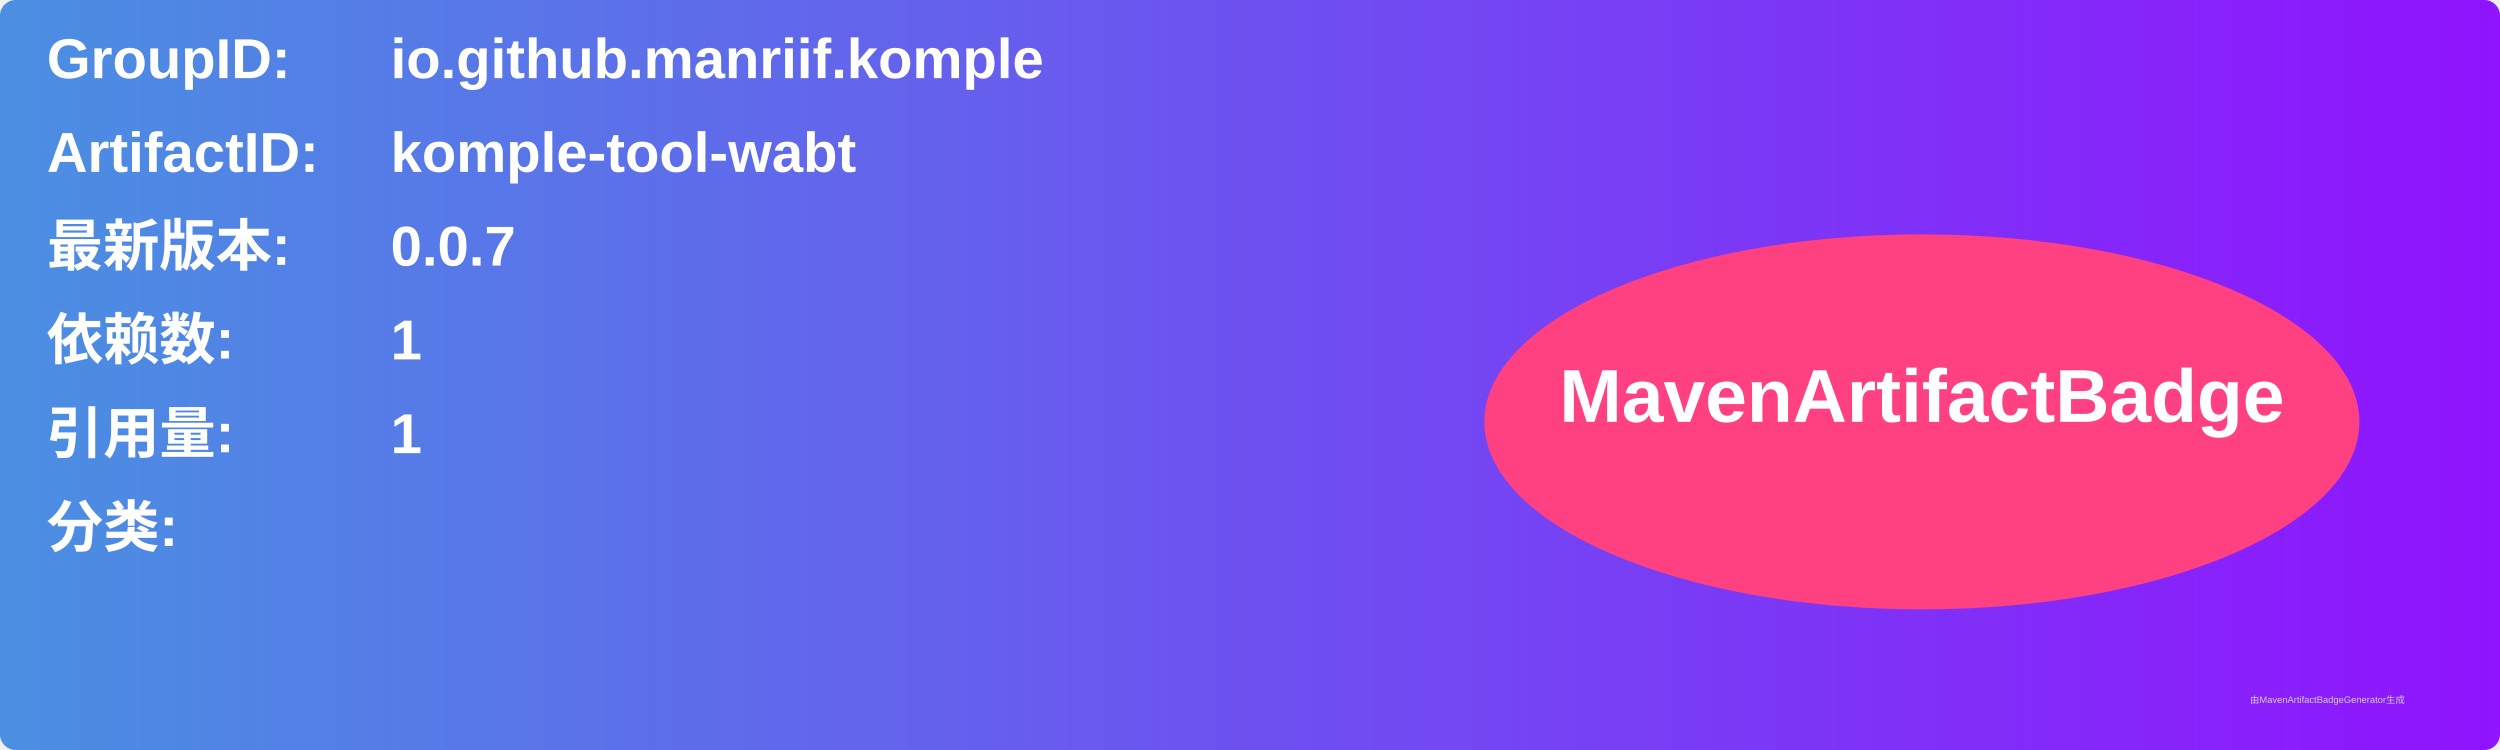
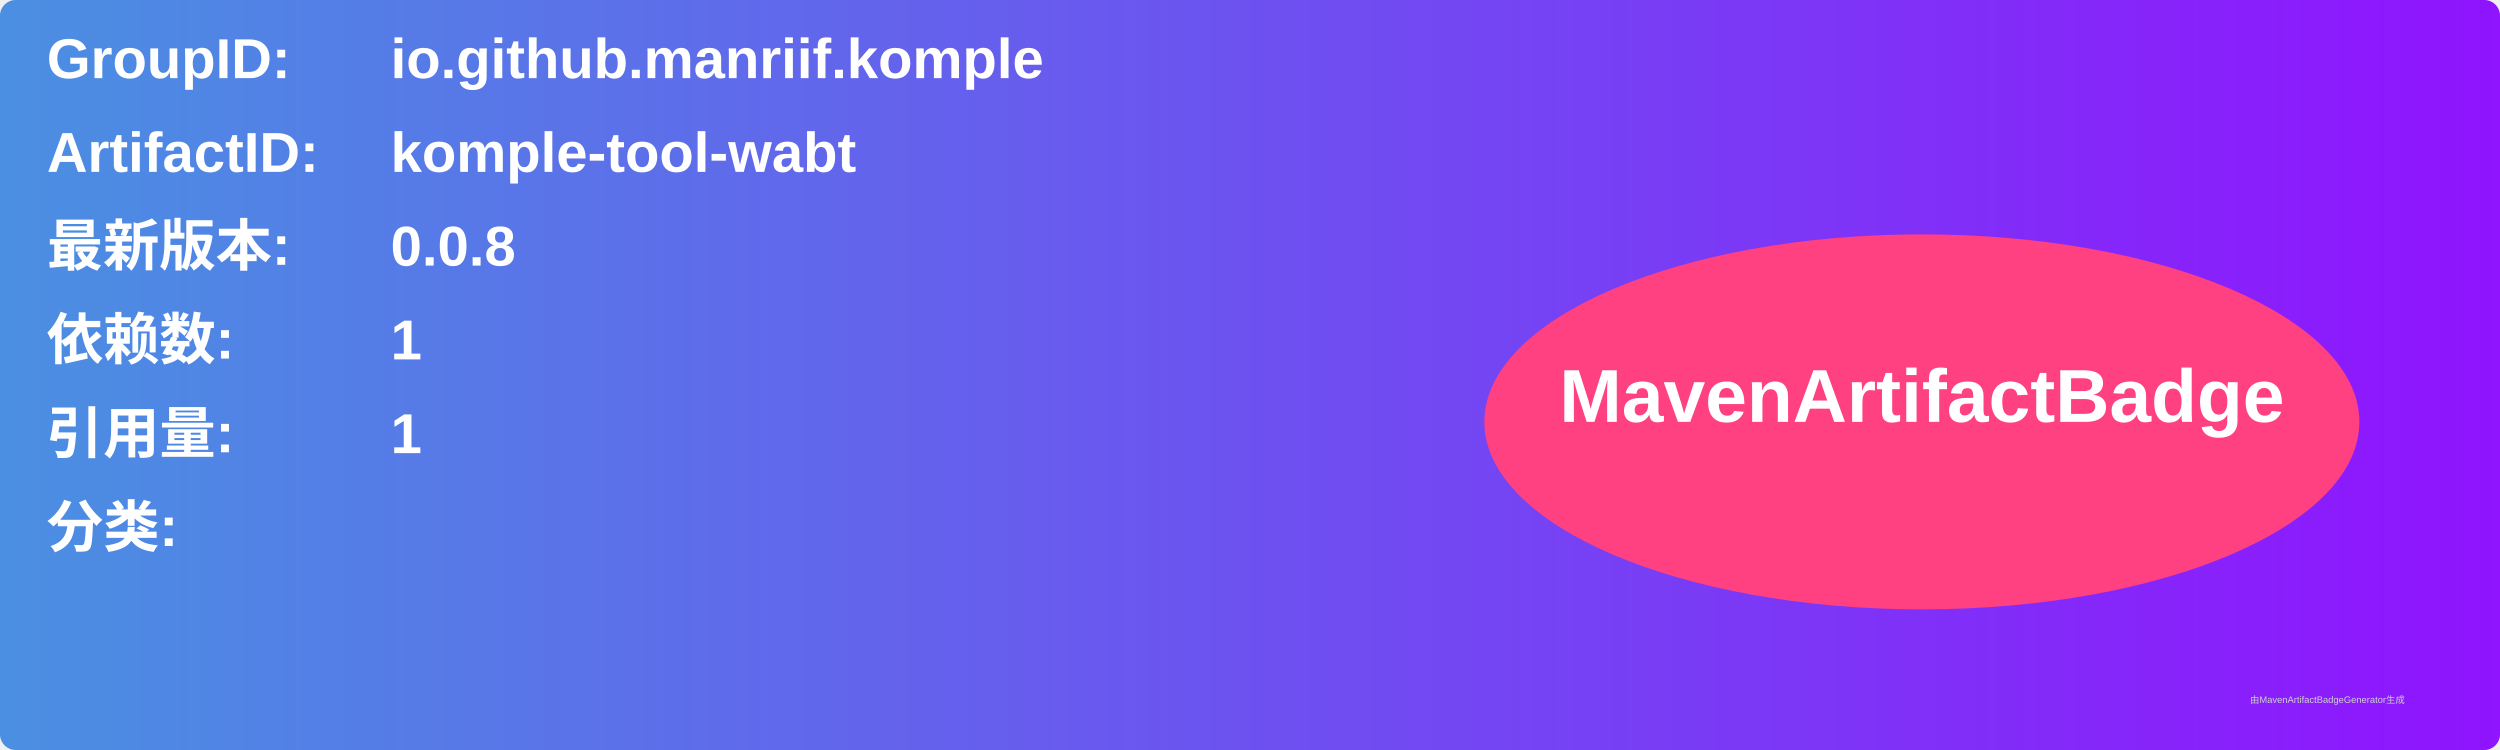
<svg xmlns="http://www.w3.org/2000/svg" width="800" height="240" viewBox="0 0 800 240">
  <linearGradient id="grad" x1="0%" y1="0%" x2="100%" y2="0%">
    <stop offset="0%" stop-color="#4a90e2" />
    <stop offset="100%" stop-color="#9013fe" />
  </linearGradient>
  <rect width="100%" height="100%" rx="5" ry="5" fill="url(#grad)" />
  <g transform="translate(15, 15)">
    <text x="0" y="10" font-family="Arial" font-size="18" fill="white" font-weight="bold" width="260">GroupID:</text>
    <text x="110" y="10" font-family="Arial" font-size="18" fill="white" font-weight="bold" width="460">io.github.manriif.komple</text>
    <text x="0" y="40" font-family="Arial" font-size="18" fill="white" font-weight="bold" width="260">ArtifactID:</text>
    <text x="110" y="40" font-family="Arial" font-size="18" fill="white" font-weight="bold" width="460">komple-tool-wabt</text>
    <text x="0" y="70" font-family="Arial" font-size="18" fill="white" font-weight="bold">最新版本:</text>
    <text x="110" y="70" font-family="Arial" font-size="18" fill="white" font-weight="bold">
-       <tspan font-weight="bold">0.0.7</tspan>
+       <tspan font-weight="bold">0.0.8</tspan>
    </text>
    <text x="0" y="100" font-family="Arial" font-size="18" fill="white" font-weight="bold">依赖数: </text>
    <text x="110" y="100" font-family="Arial" font-size="18" fill="white">
      <tspan font-weight="bold">1</tspan>
    </text>
    <text x="0" y="130" font-family="Arial" font-size="18" fill="white" font-weight="bold">引用量: </text>
    <text x="110" y="130" font-family="Arial" font-size="18" fill="white">
      <tspan font-weight="bold">1</tspan>
    </text>
    <text x="0" y="160" font-family="Arial" font-size="18" fill="white" font-weight="bold">分类:</text>
    <text x="10" y="190" font-family="Arial" font-size="10" fill="white">
      <tspan font-weight="bold" />
    </text>
    <ellipse cx="600" cy="120" rx="140" ry="60" fill="#ff4081" />
    <text x="600" y="120" text-anchor="middle" font-family="Arial" font-size="24" fill="white" font-weight="bold">MavenArtifactBadge</text>
  </g>
  <text x="720" y="225" font-family="Arial" font-size="3" fill="#d0d0d0">由MavenArtifactBadgeGenerator生成</text>
</svg>
